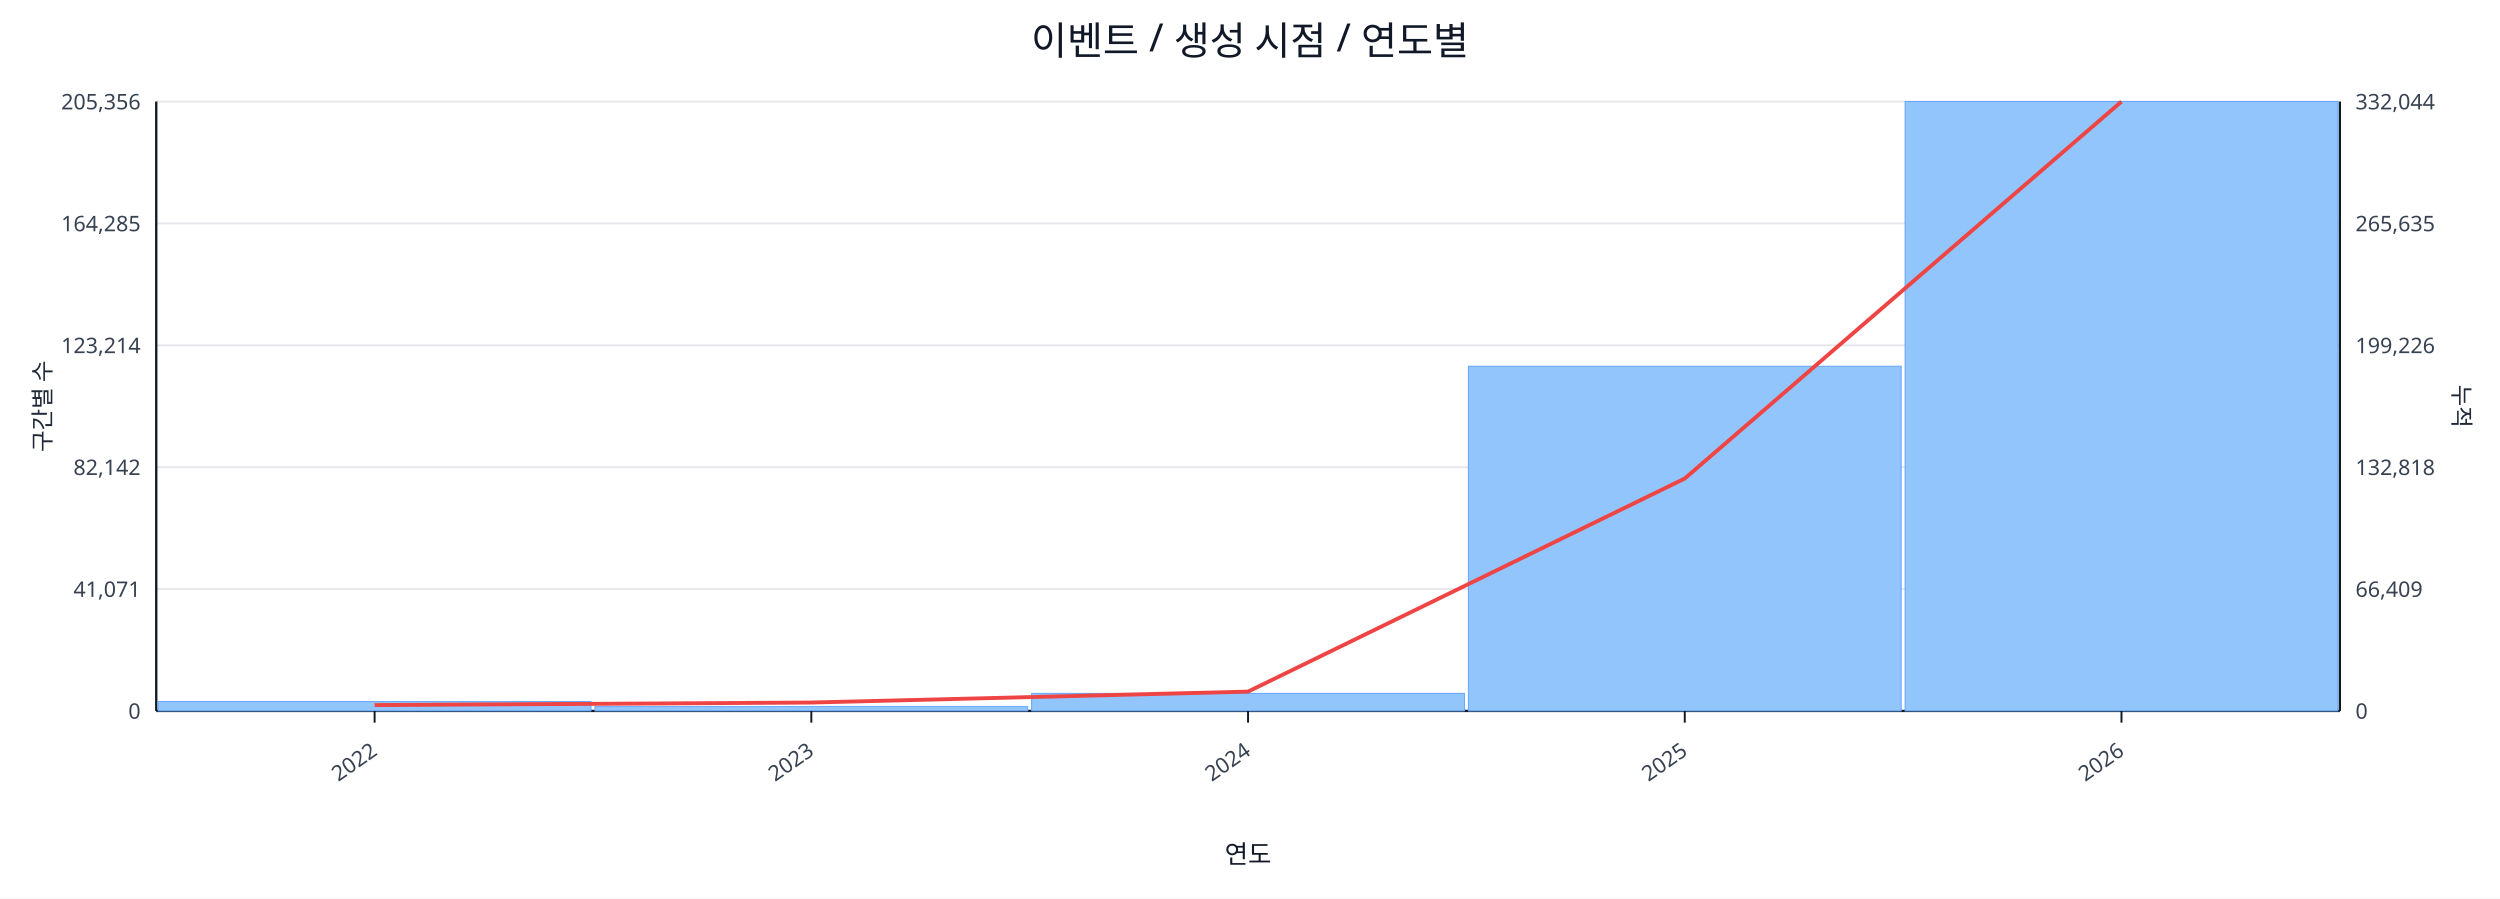
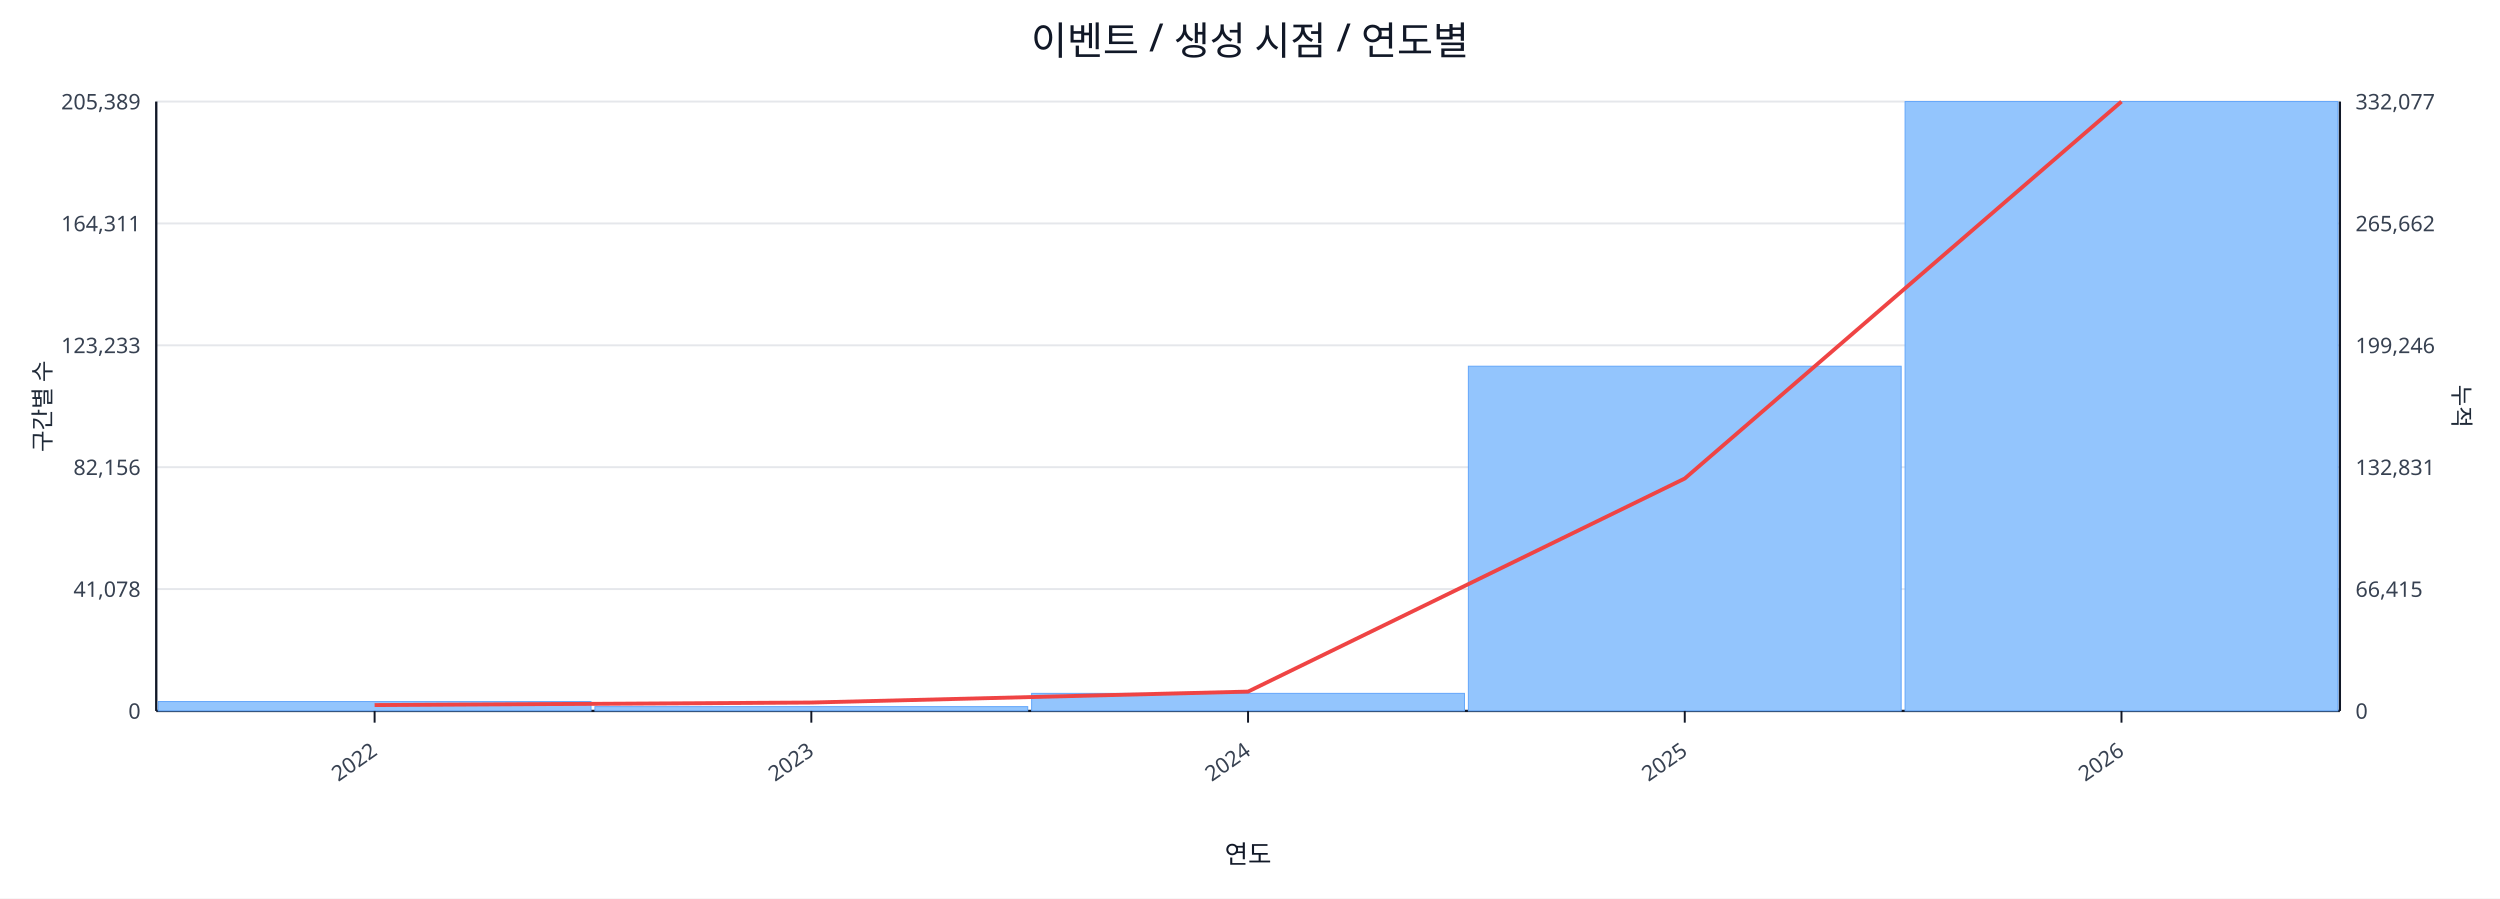
<svg xmlns="http://www.w3.org/2000/svg" width="1280" height="460" viewBox="0 0 1280 460">
  <rect x="0" y="0" width="100%" height="100%" fill="#ffffff" />
  <text x="640.0" y="28" font-size="20" text-anchor="middle" font-family="sans-serif" fill="#111827">이벤트 / 생성 시점 / 연도별</text>
  <line x1="80.0" y1="52.0" x2="1198.0" y2="52.0" stroke="#e5e7eb" stroke-width="1" />
-   <text x="72.0" y="56.0" font-size="11" text-anchor="end" font-family="sans-serif" fill="#374151">205,356</text>
-   <text x="1206.0" y="56.0" font-size="11" text-anchor="start" font-family="sans-serif" fill="#374151">332,044</text>
+   <text x="72.0" y="56.0" font-size="11" text-anchor="end" font-family="sans-serif" fill="#374151">205,389</text>
+   <text x="1206.0" y="56.0" font-size="11" text-anchor="start" font-family="sans-serif" fill="#374151">332,077</text>
  <line x1="80.0" y1="114.4" x2="1198.0" y2="114.4" stroke="#e5e7eb" stroke-width="1" />
-   <text x="72.0" y="118.4" font-size="11" text-anchor="end" font-family="sans-serif" fill="#374151">164,285</text>
-   <text x="1206.0" y="118.4" font-size="11" text-anchor="start" font-family="sans-serif" fill="#374151">265,635</text>
+   <text x="72.0" y="118.4" font-size="11" text-anchor="end" font-family="sans-serif" fill="#374151">164,311</text>
+   <text x="1206.0" y="118.4" font-size="11" text-anchor="start" font-family="sans-serif" fill="#374151">265,662</text>
  <line x1="80.0" y1="176.8" x2="1198.0" y2="176.8" stroke="#e5e7eb" stroke-width="1" />
-   <text x="72.0" y="180.8" font-size="11" text-anchor="end" font-family="sans-serif" fill="#374151">123,214</text>
-   <text x="1206.0" y="180.8" font-size="11" text-anchor="start" font-family="sans-serif" fill="#374151">199,226</text>
+   <text x="72.0" y="180.8" font-size="11" text-anchor="end" font-family="sans-serif" fill="#374151">123,233</text>
+   <text x="1206.0" y="180.8" font-size="11" text-anchor="start" font-family="sans-serif" fill="#374151">199,246</text>
  <line x1="80.0" y1="239.2" x2="1198.0" y2="239.2" stroke="#e5e7eb" stroke-width="1" />
-   <text x="72.0" y="243.2" font-size="11" text-anchor="end" font-family="sans-serif" fill="#374151">82,142</text>
-   <text x="1206.0" y="243.2" font-size="11" text-anchor="start" font-family="sans-serif" fill="#374151">132,818</text>
+   <text x="72.0" y="243.2" font-size="11" text-anchor="end" font-family="sans-serif" fill="#374151">82,156</text>
+   <text x="1206.0" y="243.2" font-size="11" text-anchor="start" font-family="sans-serif" fill="#374151">132,831</text>
  <line x1="80.0" y1="301.6" x2="1198.0" y2="301.6" stroke="#e5e7eb" stroke-width="1" />
-   <text x="72.0" y="305.6" font-size="11" text-anchor="end" font-family="sans-serif" fill="#374151">41,071</text>
-   <text x="1206.0" y="305.6" font-size="11" text-anchor="start" font-family="sans-serif" fill="#374151">66,409</text>
+   <text x="72.0" y="305.6" font-size="11" text-anchor="end" font-family="sans-serif" fill="#374151">41,078</text>
+   <text x="1206.0" y="305.6" font-size="11" text-anchor="start" font-family="sans-serif" fill="#374151">66,415</text>
  <line x1="80.0" y1="364.0" x2="1198.0" y2="364.0" stroke="#e5e7eb" stroke-width="1" />
  <text x="72.0" y="368.0" font-size="11" text-anchor="end" font-family="sans-serif" fill="#374151">0</text>
  <text x="1206.0" y="368.0" font-size="11" text-anchor="start" font-family="sans-serif" fill="#374151">0</text>
  <line x1="80.0" y1="364.0" x2="1198.0" y2="364.0" stroke="#111827" stroke-width="1.2" />
  <line x1="80.0" y1="52.0" x2="80.0" y2="364.0" stroke="#111827" stroke-width="1.2" />
  <line x1="1198.0" y1="52.0" x2="1198.0" y2="364.0" stroke="#111827" stroke-width="1.2" />
  <rect x="81.0" y="359.2" width="221.6" height="4.8" fill="#93c5fd" stroke="#60a5fa" stroke-width="0.5" />
  <rect x="304.6" y="361.8" width="221.6" height="2.2" fill="#93c5fd" stroke="#60a5fa" stroke-width="0.5" />
  <rect x="528.2" y="355.0" width="221.6" height="9.0" fill="#93c5fd" stroke="#60a5fa" stroke-width="0.5" />
  <rect x="751.8" y="187.5" width="221.6" height="176.5" fill="#93c5fd" stroke="#60a5fa" stroke-width="0.5" />
  <rect x="975.4" y="52.0" width="221.6" height="312.0" fill="#93c5fd" stroke="#60a5fa" stroke-width="0.5" />
  <polyline fill="none" stroke="#ef4444" stroke-width="2" points="191.8,361.0 415.4,359.7 639.0,354.1 862.6,245.0 1086.2,52.0" />
  <line x1="191.8" y1="364.0" x2="191.8" y2="370.0" stroke="#111827" stroke-width="1" />
  <text x="193.8" y="386.0" font-size="11" text-anchor="end" transform="rotate(-35 193.8 386.0)" font-family="sans-serif" fill="#374151">2022</text>
  <line x1="415.4" y1="364.0" x2="415.4" y2="370.0" stroke="#111827" stroke-width="1" />
  <text x="417.4" y="386.0" font-size="11" text-anchor="end" transform="rotate(-35 417.4 386.0)" font-family="sans-serif" fill="#374151">2023</text>
  <line x1="639.0" y1="364.0" x2="639.0" y2="370.0" stroke="#111827" stroke-width="1" />
  <text x="641.0" y="386.0" font-size="11" text-anchor="end" transform="rotate(-35 641.0 386.0)" font-family="sans-serif" fill="#374151">2024</text>
  <line x1="862.6" y1="364.0" x2="862.6" y2="370.0" stroke="#111827" stroke-width="1" />
  <text x="864.6" y="386.0" font-size="11" text-anchor="end" transform="rotate(-35 864.6 386.0)" font-family="sans-serif" fill="#374151">2025</text>
  <line x1="1086.2" y1="364.0" x2="1086.2" y2="370.0" stroke="#111827" stroke-width="1" />
  <text x="1088.2" y="386.0" font-size="11" text-anchor="end" transform="rotate(-35 1088.2 386.0)" font-family="sans-serif" fill="#374151">2026</text>
  <text x="26" y="208.0" font-size="12" transform="rotate(-90 26 208.0)" text-anchor="middle" font-family="sans-serif" fill="#1f2937">구간별 수</text>
  <text x="1256.0" y="208.0" font-size="12" transform="rotate(90 1256.0 208.0)" text-anchor="middle" font-family="sans-serif" fill="#1f2937">누적</text>
  <text x="639.0" y="442.0" font-size="13" text-anchor="middle" font-family="sans-serif" fill="#111827">연도</text>
</svg>
